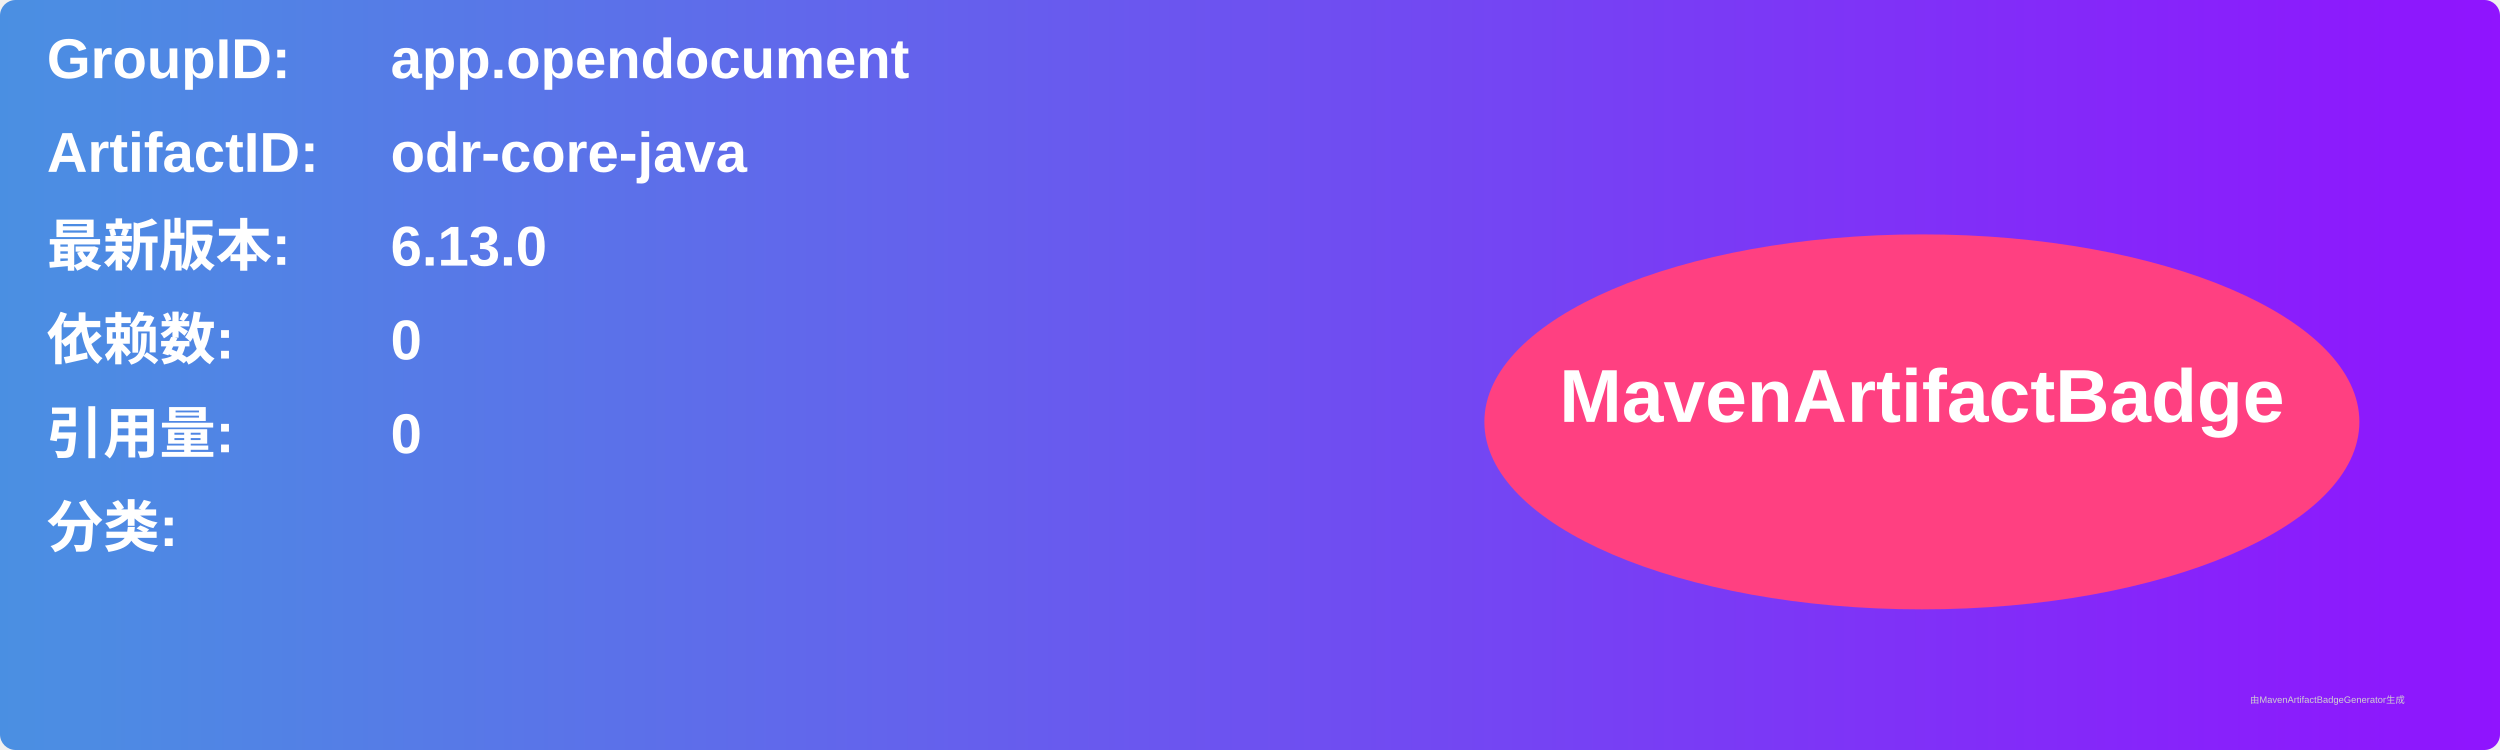
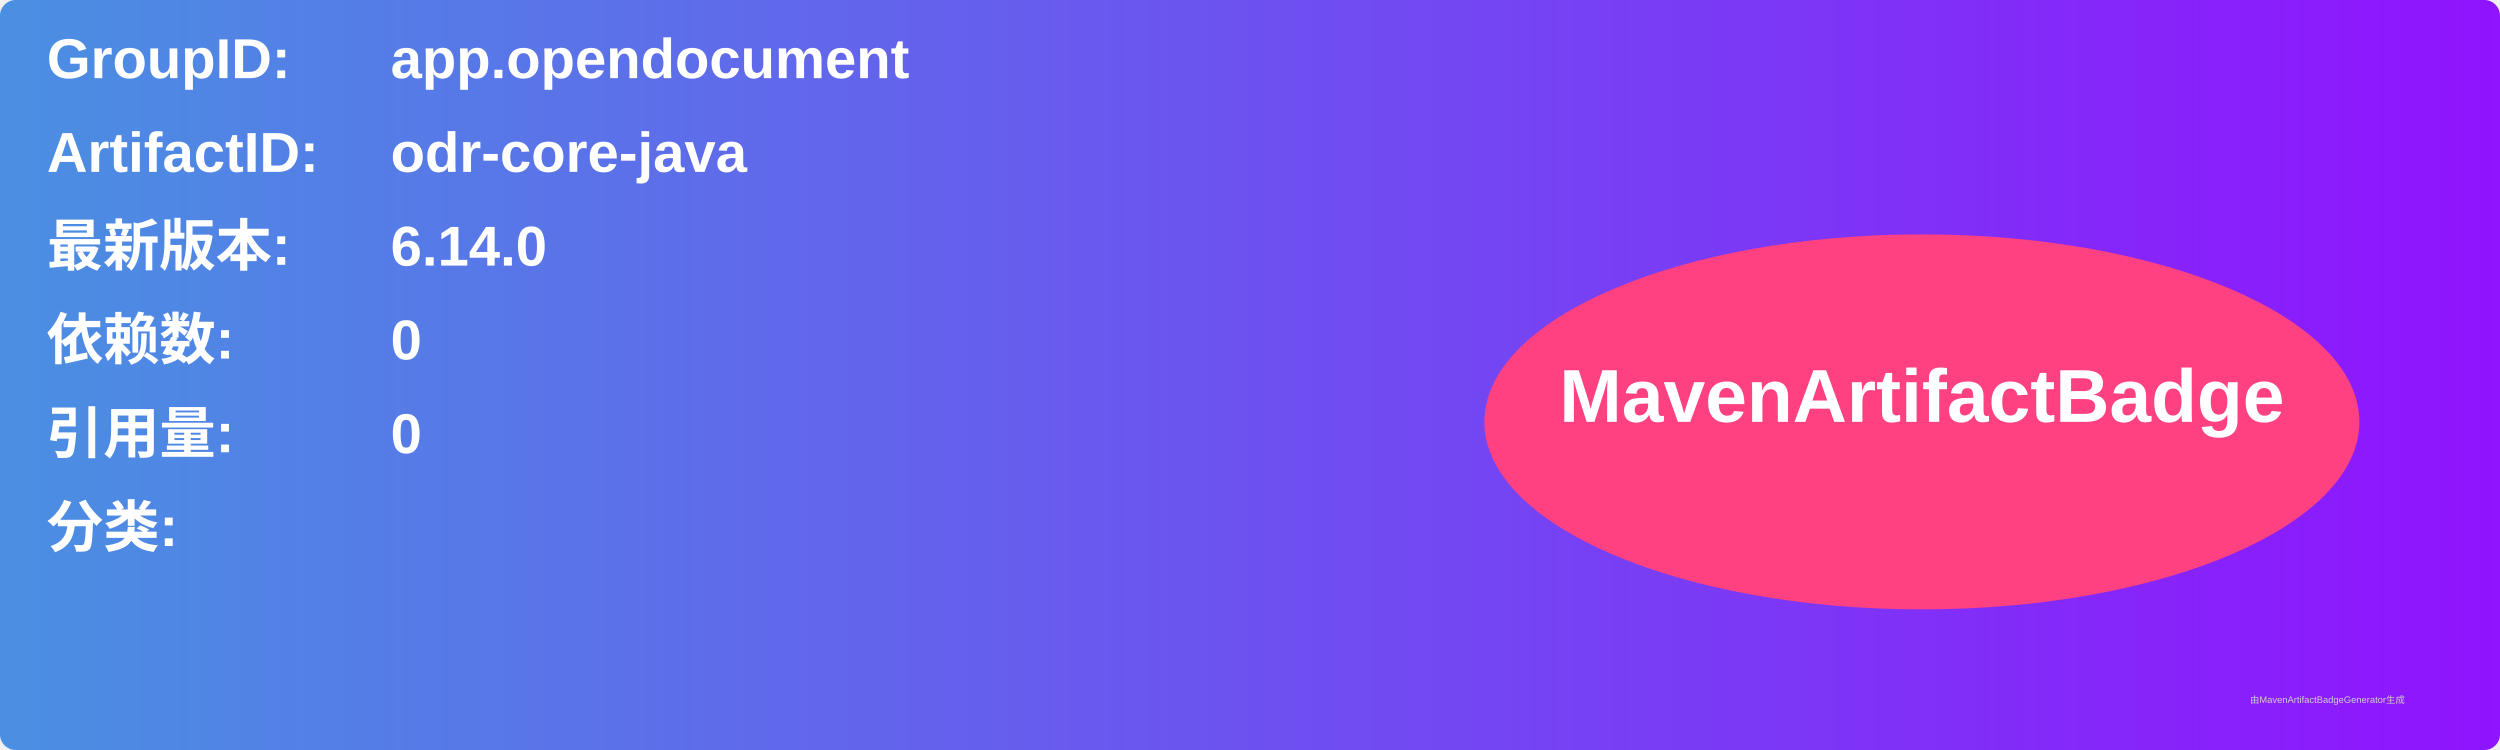
<svg xmlns="http://www.w3.org/2000/svg" width="800" height="240" viewBox="0 0 800 240">
  <linearGradient id="grad" x1="0%" y1="0%" x2="100%" y2="0%">
    <stop offset="0%" stop-color="#4a90e2" />
    <stop offset="100%" stop-color="#9013fe" />
  </linearGradient>
  <rect width="100%" height="100%" rx="5" ry="5" fill="url(#grad)" />
  <g transform="translate(15, 15)">
    <text x="0" y="10" font-family="Arial" font-size="18" fill="white" font-weight="bold" width="260">GroupID:</text>
    <text x="110" y="10" font-family="Arial" font-size="18" fill="white" font-weight="bold" width="460">app.opendocument</text>
    <text x="0" y="40" font-family="Arial" font-size="18" fill="white" font-weight="bold" width="260">ArtifactID:</text>
    <text x="110" y="40" font-family="Arial" font-size="18" fill="white" font-weight="bold" width="460">odr-core-java</text>
    <text x="0" y="70" font-family="Arial" font-size="18" fill="white" font-weight="bold">最新版本:</text>
    <text x="110" y="70" font-family="Arial" font-size="18" fill="white" font-weight="bold">
-       <tspan font-weight="bold">6.13.0</tspan>
+       <tspan font-weight="bold">6.14.0</tspan>
    </text>
    <text x="0" y="100" font-family="Arial" font-size="18" fill="white" font-weight="bold">依赖数: </text>
    <text x="110" y="100" font-family="Arial" font-size="18" fill="white">
      <tspan font-weight="bold">0</tspan>
    </text>
    <text x="0" y="130" font-family="Arial" font-size="18" fill="white" font-weight="bold">引用量: </text>
    <text x="110" y="130" font-family="Arial" font-size="18" fill="white">
      <tspan font-weight="bold">0</tspan>
    </text>
    <text x="0" y="160" font-family="Arial" font-size="18" fill="white" font-weight="bold">分类:</text>
    <text x="10" y="190" font-family="Arial" font-size="10" fill="white">
      <tspan font-weight="bold" />
    </text>
    <ellipse cx="600" cy="120" rx="140" ry="60" fill="#ff4081" />
    <text x="600" y="120" text-anchor="middle" font-family="Arial" font-size="24" fill="white" font-weight="bold">MavenArtifactBadge</text>
  </g>
  <text x="720" y="225" font-family="Arial" font-size="3" fill="#d0d0d0">由MavenArtifactBadgeGenerator生成</text>
</svg>
